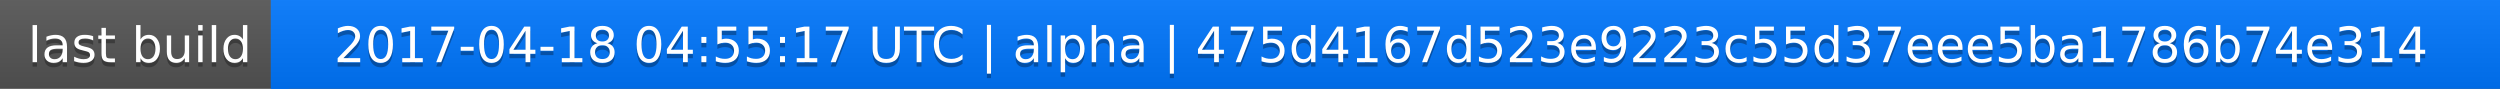
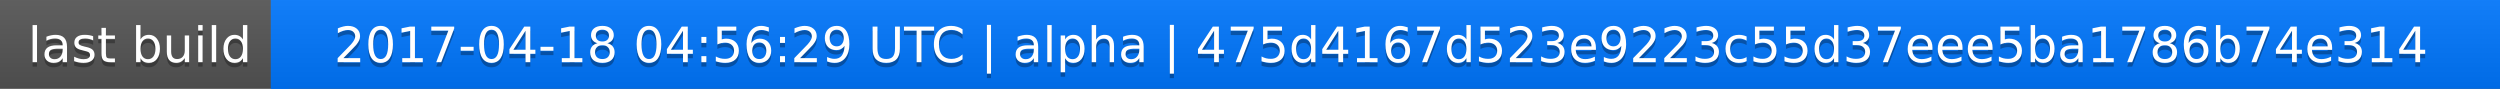
<svg xmlns="http://www.w3.org/2000/svg" width="563" height="20">
  <linearGradient id="a" x2="0" y2="100%">
    <stop offset="0" stop-color="#bbb" stop-opacity=".1" />
    <stop offset="1" stop-opacity=".1" />
  </linearGradient>
  <rect rx="0" width="563" height="20" fill="#555" />
  <rect rx="0" x="61" width="502" height="20" fill="#07f" />
  <path fill="#07f" d="M61 0h4v20h-4z" />
  <rect rx="0" width="563" height="20" fill="url(#a)" />
  <g fill="#fff" text-anchor="middle" font-family="DejaVu Sans,Verdana,Geneva,sans-serif" font-size="11">
    <text x="31.5" y="15" fill="#010101" fill-opacity=".3">last build</text>
    <text x="31.5" y="14">last build</text>
-     <text x="311" y="15" fill="#010101" fill-opacity=".3">2017-04-18 04:55:17 UTC | alpha | 475d4167d523e9223c55d37eee5ba1786b74e314</text>
-     <text x="311" y="14">2017-04-18 04:55:17 UTC | alpha | 475d4167d523e9223c55d37eee5ba1786b74e314</text>
+     <text x="311" y="15" fill="#010101" fill-opacity=".3">2017-04-18 04:56:29 UTC | alpha | 475d4167d523e9223c55d37eee5ba1786b74e314</text>
+     <text x="311" y="14">2017-04-18 04:56:29 UTC | alpha | 475d4167d523e9223c55d37eee5ba1786b74e314</text>
  </g>
</svg>
